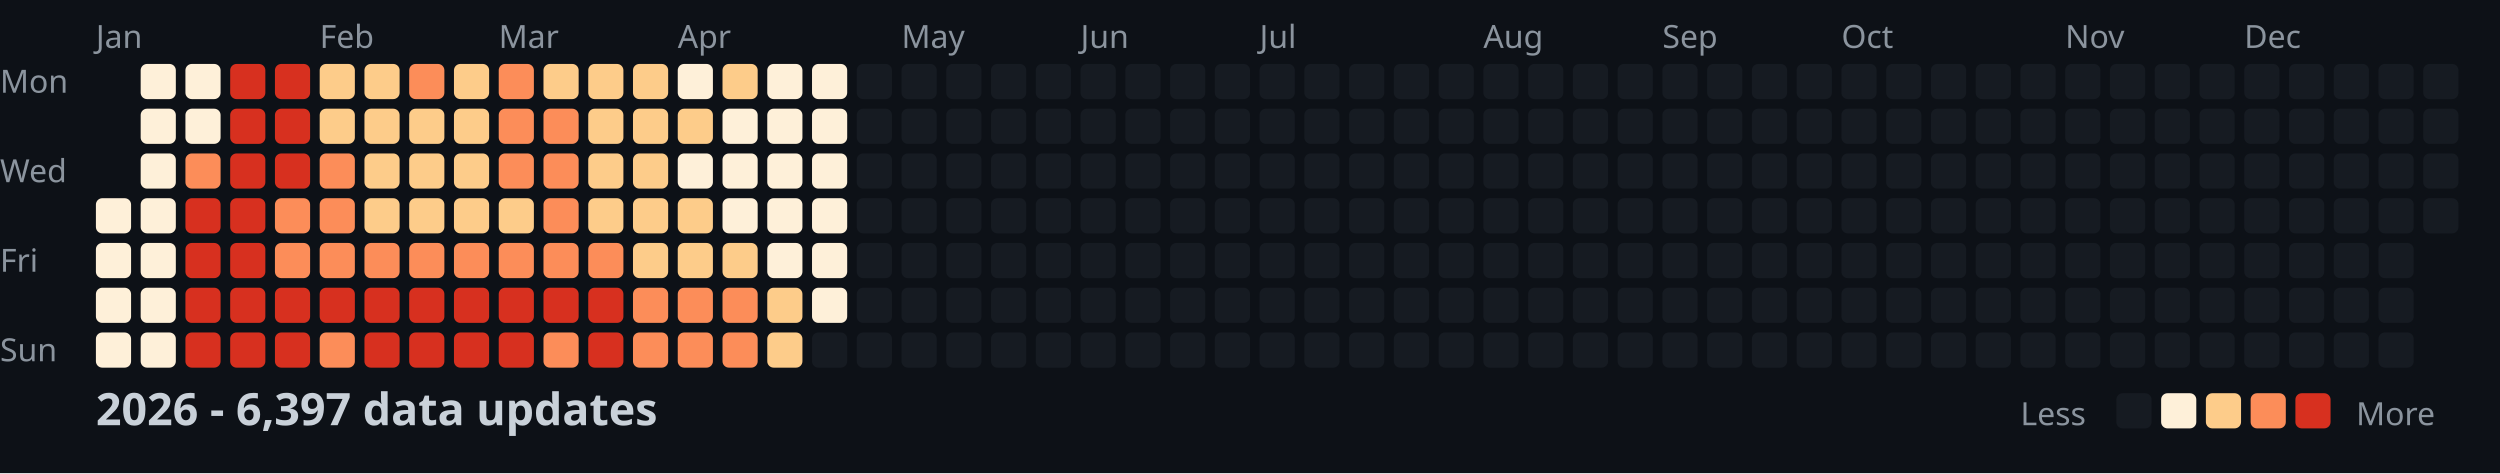
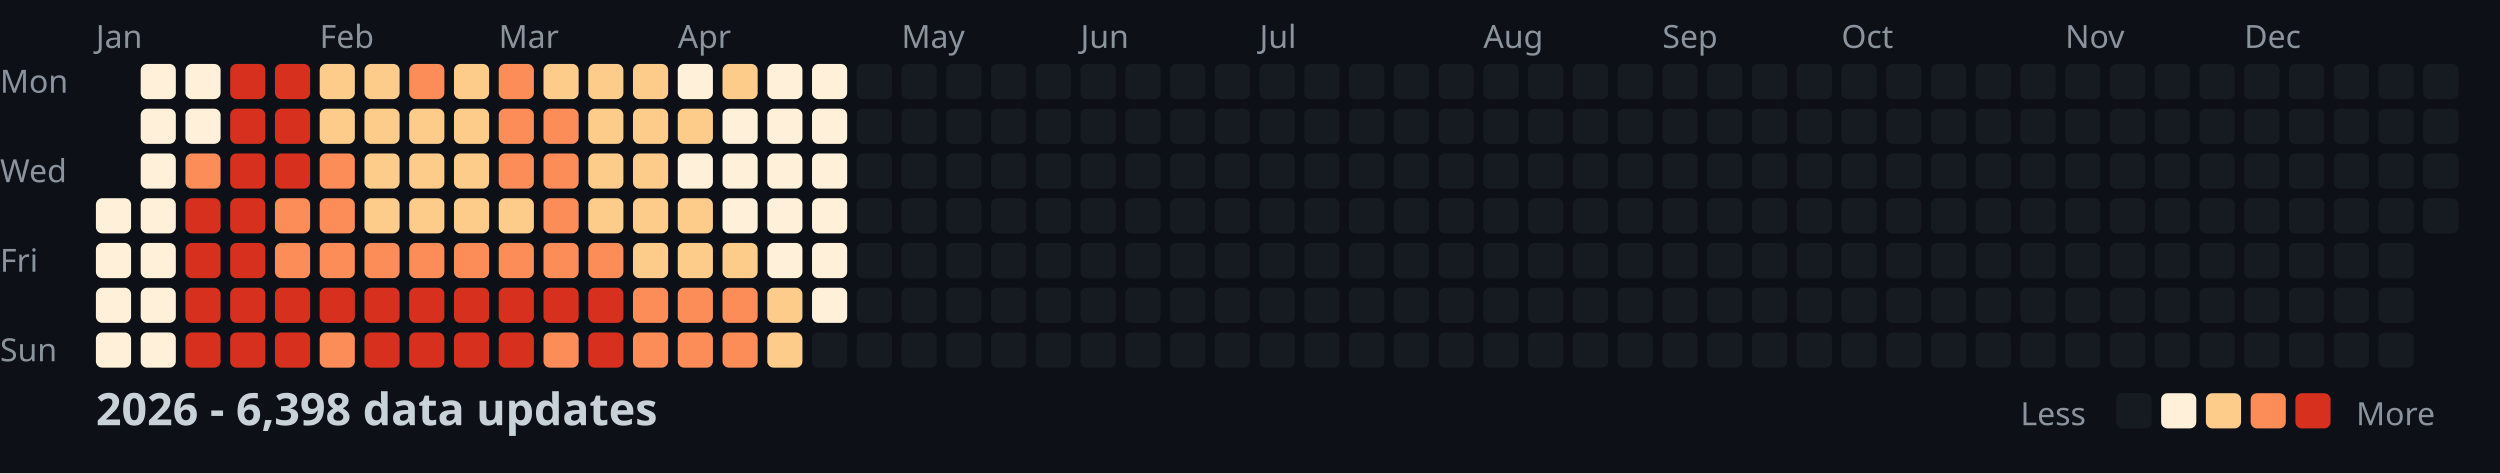
<svg xmlns="http://www.w3.org/2000/svg" width="782" height="148">
  <style>
    .month { font: 10px sans-serif; fill: #8b949e; }
    .day { font: 10px sans-serif; fill: #8b949e; }
    .title { font: bold 14px sans-serif; fill: #c9d1d9; }
    .legend { font: 10px sans-serif; fill: #8b949e; }
  </style>
  <rect width="100%" height="100%" fill="#0d1117" />
  <text x="0" y="29" class="day">Mon</text>
  <text x="0" y="57" class="day">Wed</text>
  <text x="0" y="85" class="day">Fri</text>
  <text x="0" y="113" class="day">Sun</text>
  <text x="30" y="15" class="month">Jan</text>
  <text x="100" y="15" class="month">Feb</text>
  <text x="156" y="15" class="month">Mar</text>
  <text x="212" y="15" class="month">Apr</text>
  <text x="282" y="15" class="month">May</text>
  <text x="338" y="15" class="month">Jun</text>
  <text x="394" y="15" class="month">Jul</text>
  <text x="464" y="15" class="month">Aug</text>
  <text x="520" y="15" class="month">Sep</text>
  <text x="576" y="15" class="month">Oct</text>
  <text x="646" y="15" class="month">Nov</text>
  <text x="702" y="15" class="month">Dec</text>
  <rect x="30" y="62" width="11" height="11" fill="#fef0d9" rx="2" />
  <rect x="30" y="76" width="11" height="11" fill="#fef0d9" rx="2" />
  <rect x="30" y="90" width="11" height="11" fill="#fef0d9" rx="2" />
  <rect x="30" y="104" width="11" height="11" fill="#fef0d9" rx="2" />
  <rect x="44" y="20" width="11" height="11" fill="#fef0d9" rx="2" />
  <rect x="44" y="34" width="11" height="11" fill="#fef0d9" rx="2" />
  <rect x="44" y="48" width="11" height="11" fill="#fef0d9" rx="2" />
  <rect x="44" y="62" width="11" height="11" fill="#fef0d9" rx="2" />
  <rect x="44" y="76" width="11" height="11" fill="#fef0d9" rx="2" />
  <rect x="44" y="90" width="11" height="11" fill="#fef0d9" rx="2" />
  <rect x="44" y="104" width="11" height="11" fill="#fef0d9" rx="2" />
  <rect x="58" y="20" width="11" height="11" fill="#fef0d9" rx="2" />
  <rect x="58" y="34" width="11" height="11" fill="#fef0d9" rx="2" />
  <rect x="58" y="48" width="11" height="11" fill="#fc8d59" rx="2" />
  <rect x="58" y="62" width="11" height="11" fill="#d7301f" rx="2" />
  <rect x="58" y="76" width="11" height="11" fill="#d7301f" rx="2" />
  <rect x="58" y="90" width="11" height="11" fill="#d7301f" rx="2" />
  <rect x="58" y="104" width="11" height="11" fill="#d7301f" rx="2" />
  <rect x="72" y="20" width="11" height="11" fill="#d7301f" rx="2" />
  <rect x="72" y="34" width="11" height="11" fill="#d7301f" rx="2" />
  <rect x="72" y="48" width="11" height="11" fill="#d7301f" rx="2" />
  <rect x="72" y="62" width="11" height="11" fill="#d7301f" rx="2" />
  <rect x="72" y="76" width="11" height="11" fill="#d7301f" rx="2" />
  <rect x="72" y="90" width="11" height="11" fill="#d7301f" rx="2" />
  <rect x="72" y="104" width="11" height="11" fill="#d7301f" rx="2" />
  <rect x="86" y="20" width="11" height="11" fill="#d7301f" rx="2" />
  <rect x="86" y="34" width="11" height="11" fill="#d7301f" rx="2" />
  <rect x="86" y="48" width="11" height="11" fill="#d7301f" rx="2" />
  <rect x="86" y="62" width="11" height="11" fill="#fc8d59" rx="2" />
  <rect x="86" y="76" width="11" height="11" fill="#fc8d59" rx="2" />
  <rect x="86" y="90" width="11" height="11" fill="#d7301f" rx="2" />
  <rect x="86" y="104" width="11" height="11" fill="#d7301f" rx="2" />
  <rect x="100" y="20" width="11" height="11" fill="#fdcc8a" rx="2" />
  <rect x="100" y="34" width="11" height="11" fill="#fdcc8a" rx="2" />
  <rect x="100" y="48" width="11" height="11" fill="#fc8d59" rx="2" />
  <rect x="100" y="62" width="11" height="11" fill="#fc8d59" rx="2" />
  <rect x="100" y="76" width="11" height="11" fill="#fc8d59" rx="2" />
  <rect x="100" y="90" width="11" height="11" fill="#d7301f" rx="2" />
  <rect x="100" y="104" width="11" height="11" fill="#fc8d59" rx="2" />
  <rect x="114" y="20" width="11" height="11" fill="#fdcc8a" rx="2" />
  <rect x="114" y="34" width="11" height="11" fill="#fdcc8a" rx="2" />
  <rect x="114" y="48" width="11" height="11" fill="#fdcc8a" rx="2" />
  <rect x="114" y="62" width="11" height="11" fill="#fdcc8a" rx="2" />
  <rect x="114" y="76" width="11" height="11" fill="#fc8d59" rx="2" />
  <rect x="114" y="90" width="11" height="11" fill="#d7301f" rx="2" />
  <rect x="114" y="104" width="11" height="11" fill="#d7301f" rx="2" />
  <rect x="128" y="20" width="11" height="11" fill="#fc8d59" rx="2" />
  <rect x="128" y="34" width="11" height="11" fill="#fdcc8a" rx="2" />
  <rect x="128" y="48" width="11" height="11" fill="#fdcc8a" rx="2" />
  <rect x="128" y="62" width="11" height="11" fill="#fdcc8a" rx="2" />
  <rect x="128" y="76" width="11" height="11" fill="#fc8d59" rx="2" />
  <rect x="128" y="90" width="11" height="11" fill="#d7301f" rx="2" />
  <rect x="128" y="104" width="11" height="11" fill="#d7301f" rx="2" />
  <rect x="142" y="20" width="11" height="11" fill="#fdcc8a" rx="2" />
  <rect x="142" y="34" width="11" height="11" fill="#fdcc8a" rx="2" />
  <rect x="142" y="48" width="11" height="11" fill="#fdcc8a" rx="2" />
  <rect x="142" y="62" width="11" height="11" fill="#fdcc8a" rx="2" />
  <rect x="142" y="76" width="11" height="11" fill="#fc8d59" rx="2" />
  <rect x="142" y="90" width="11" height="11" fill="#d7301f" rx="2" />
  <rect x="142" y="104" width="11" height="11" fill="#d7301f" rx="2" />
  <rect x="156" y="20" width="11" height="11" fill="#fc8d59" rx="2" />
  <rect x="156" y="34" width="11" height="11" fill="#fc8d59" rx="2" />
  <rect x="156" y="48" width="11" height="11" fill="#fc8d59" rx="2" />
  <rect x="156" y="62" width="11" height="11" fill="#fdcc8a" rx="2" />
  <rect x="156" y="76" width="11" height="11" fill="#fc8d59" rx="2" />
  <rect x="156" y="90" width="11" height="11" fill="#d7301f" rx="2" />
  <rect x="156" y="104" width="11" height="11" fill="#d7301f" rx="2" />
  <rect x="170" y="20" width="11" height="11" fill="#fdcc8a" rx="2" />
  <rect x="170" y="34" width="11" height="11" fill="#fc8d59" rx="2" />
  <rect x="170" y="48" width="11" height="11" fill="#fc8d59" rx="2" />
  <rect x="170" y="62" width="11" height="11" fill="#fc8d59" rx="2" />
  <rect x="170" y="76" width="11" height="11" fill="#fc8d59" rx="2" />
  <rect x="170" y="90" width="11" height="11" fill="#d7301f" rx="2" />
  <rect x="170" y="104" width="11" height="11" fill="#fc8d59" rx="2" />
  <rect x="184" y="20" width="11" height="11" fill="#fdcc8a" rx="2" />
  <rect x="184" y="34" width="11" height="11" fill="#fdcc8a" rx="2" />
  <rect x="184" y="48" width="11" height="11" fill="#fdcc8a" rx="2" />
  <rect x="184" y="62" width="11" height="11" fill="#fdcc8a" rx="2" />
  <rect x="184" y="76" width="11" height="11" fill="#fc8d59" rx="2" />
  <rect x="184" y="90" width="11" height="11" fill="#d7301f" rx="2" />
  <rect x="184" y="104" width="11" height="11" fill="#d7301f" rx="2" />
  <rect x="198" y="20" width="11" height="11" fill="#fdcc8a" rx="2" />
  <rect x="198" y="34" width="11" height="11" fill="#fdcc8a" rx="2" />
  <rect x="198" y="48" width="11" height="11" fill="#fdcc8a" rx="2" />
  <rect x="198" y="62" width="11" height="11" fill="#fdcc8a" rx="2" />
  <rect x="198" y="76" width="11" height="11" fill="#fdcc8a" rx="2" />
  <rect x="198" y="90" width="11" height="11" fill="#fc8d59" rx="2" />
  <rect x="198" y="104" width="11" height="11" fill="#fc8d59" rx="2" />
  <rect x="212" y="20" width="11" height="11" fill="#fef0d9" rx="2" />
  <rect x="212" y="34" width="11" height="11" fill="#fdcc8a" rx="2" />
  <rect x="212" y="48" width="11" height="11" fill="#fef0d9" rx="2" />
  <rect x="212" y="62" width="11" height="11" fill="#fdcc8a" rx="2" />
  <rect x="212" y="76" width="11" height="11" fill="#fdcc8a" rx="2" />
  <rect x="212" y="90" width="11" height="11" fill="#fc8d59" rx="2" />
  <rect x="212" y="104" width="11" height="11" fill="#fc8d59" rx="2" />
  <rect x="226" y="20" width="11" height="11" fill="#fdcc8a" rx="2" />
  <rect x="226" y="34" width="11" height="11" fill="#fef0d9" rx="2" />
  <rect x="226" y="48" width="11" height="11" fill="#fef0d9" rx="2" />
  <rect x="226" y="62" width="11" height="11" fill="#fef0d9" rx="2" />
  <rect x="226" y="76" width="11" height="11" fill="#fdcc8a" rx="2" />
  <rect x="226" y="90" width="11" height="11" fill="#fc8d59" rx="2" />
  <rect x="226" y="104" width="11" height="11" fill="#fc8d59" rx="2" />
  <rect x="240" y="20" width="11" height="11" fill="#fef0d9" rx="2" />
  <rect x="240" y="34" width="11" height="11" fill="#fef0d9" rx="2" />
  <rect x="240" y="48" width="11" height="11" fill="#fef0d9" rx="2" />
  <rect x="240" y="62" width="11" height="11" fill="#fef0d9" rx="2" />
  <rect x="240" y="76" width="11" height="11" fill="#fef0d9" rx="2" />
  <rect x="240" y="90" width="11" height="11" fill="#fdcc8a" rx="2" />
  <rect x="240" y="104" width="11" height="11" fill="#fdcc8a" rx="2" />
  <rect x="254" y="20" width="11" height="11" fill="#fef0d9" rx="2" />
  <rect x="254" y="34" width="11" height="11" fill="#fef0d9" rx="2" />
  <rect x="254" y="48" width="11" height="11" fill="#fef0d9" rx="2" />
  <rect x="254" y="62" width="11" height="11" fill="#fef0d9" rx="2" />
  <rect x="254" y="76" width="11" height="11" fill="#fef0d9" rx="2" />
  <rect x="254" y="90" width="11" height="11" fill="#fef0d9" rx="2" />
  <rect x="254" y="104" width="11" height="11" fill="#161b22" rx="2" />
  <rect x="268" y="20" width="11" height="11" fill="#161b22" rx="2" />
  <rect x="268" y="34" width="11" height="11" fill="#161b22" rx="2" />
  <rect x="268" y="48" width="11" height="11" fill="#161b22" rx="2" />
  <rect x="268" y="62" width="11" height="11" fill="#161b22" rx="2" />
  <rect x="268" y="76" width="11" height="11" fill="#161b22" rx="2" />
  <rect x="268" y="90" width="11" height="11" fill="#161b22" rx="2" />
  <rect x="268" y="104" width="11" height="11" fill="#161b22" rx="2" />
  <rect x="282" y="20" width="11" height="11" fill="#161b22" rx="2" />
  <rect x="282" y="34" width="11" height="11" fill="#161b22" rx="2" />
  <rect x="282" y="48" width="11" height="11" fill="#161b22" rx="2" />
  <rect x="282" y="62" width="11" height="11" fill="#161b22" rx="2" />
  <rect x="282" y="76" width="11" height="11" fill="#161b22" rx="2" />
  <rect x="282" y="90" width="11" height="11" fill="#161b22" rx="2" />
  <rect x="282" y="104" width="11" height="11" fill="#161b22" rx="2" />
  <rect x="296" y="20" width="11" height="11" fill="#161b22" rx="2" />
  <rect x="296" y="34" width="11" height="11" fill="#161b22" rx="2" />
  <rect x="296" y="48" width="11" height="11" fill="#161b22" rx="2" />
  <rect x="296" y="62" width="11" height="11" fill="#161b22" rx="2" />
  <rect x="296" y="76" width="11" height="11" fill="#161b22" rx="2" />
  <rect x="296" y="90" width="11" height="11" fill="#161b22" rx="2" />
  <rect x="296" y="104" width="11" height="11" fill="#161b22" rx="2" />
  <rect x="310" y="20" width="11" height="11" fill="#161b22" rx="2" />
  <rect x="310" y="34" width="11" height="11" fill="#161b22" rx="2" />
  <rect x="310" y="48" width="11" height="11" fill="#161b22" rx="2" />
  <rect x="310" y="62" width="11" height="11" fill="#161b22" rx="2" />
  <rect x="310" y="76" width="11" height="11" fill="#161b22" rx="2" />
  <rect x="310" y="90" width="11" height="11" fill="#161b22" rx="2" />
  <rect x="310" y="104" width="11" height="11" fill="#161b22" rx="2" />
  <rect x="324" y="20" width="11" height="11" fill="#161b22" rx="2" />
  <rect x="324" y="34" width="11" height="11" fill="#161b22" rx="2" />
  <rect x="324" y="48" width="11" height="11" fill="#161b22" rx="2" />
  <rect x="324" y="62" width="11" height="11" fill="#161b22" rx="2" />
  <rect x="324" y="76" width="11" height="11" fill="#161b22" rx="2" />
  <rect x="324" y="90" width="11" height="11" fill="#161b22" rx="2" />
  <rect x="324" y="104" width="11" height="11" fill="#161b22" rx="2" />
  <rect x="338" y="20" width="11" height="11" fill="#161b22" rx="2" />
  <rect x="338" y="34" width="11" height="11" fill="#161b22" rx="2" />
  <rect x="338" y="48" width="11" height="11" fill="#161b22" rx="2" />
  <rect x="338" y="62" width="11" height="11" fill="#161b22" rx="2" />
  <rect x="338" y="76" width="11" height="11" fill="#161b22" rx="2" />
  <rect x="338" y="90" width="11" height="11" fill="#161b22" rx="2" />
  <rect x="338" y="104" width="11" height="11" fill="#161b22" rx="2" />
  <rect x="352" y="20" width="11" height="11" fill="#161b22" rx="2" />
  <rect x="352" y="34" width="11" height="11" fill="#161b22" rx="2" />
  <rect x="352" y="48" width="11" height="11" fill="#161b22" rx="2" />
  <rect x="352" y="62" width="11" height="11" fill="#161b22" rx="2" />
  <rect x="352" y="76" width="11" height="11" fill="#161b22" rx="2" />
  <rect x="352" y="90" width="11" height="11" fill="#161b22" rx="2" />
  <rect x="352" y="104" width="11" height="11" fill="#161b22" rx="2" />
  <rect x="366" y="20" width="11" height="11" fill="#161b22" rx="2" />
  <rect x="366" y="34" width="11" height="11" fill="#161b22" rx="2" />
  <rect x="366" y="48" width="11" height="11" fill="#161b22" rx="2" />
  <rect x="366" y="62" width="11" height="11" fill="#161b22" rx="2" />
  <rect x="366" y="76" width="11" height="11" fill="#161b22" rx="2" />
  <rect x="366" y="90" width="11" height="11" fill="#161b22" rx="2" />
  <rect x="366" y="104" width="11" height="11" fill="#161b22" rx="2" />
  <rect x="380" y="20" width="11" height="11" fill="#161b22" rx="2" />
  <rect x="380" y="34" width="11" height="11" fill="#161b22" rx="2" />
  <rect x="380" y="48" width="11" height="11" fill="#161b22" rx="2" />
  <rect x="380" y="62" width="11" height="11" fill="#161b22" rx="2" />
  <rect x="380" y="76" width="11" height="11" fill="#161b22" rx="2" />
  <rect x="380" y="90" width="11" height="11" fill="#161b22" rx="2" />
  <rect x="380" y="104" width="11" height="11" fill="#161b22" rx="2" />
  <rect x="394" y="20" width="11" height="11" fill="#161b22" rx="2" />
  <rect x="394" y="34" width="11" height="11" fill="#161b22" rx="2" />
  <rect x="394" y="48" width="11" height="11" fill="#161b22" rx="2" />
  <rect x="394" y="62" width="11" height="11" fill="#161b22" rx="2" />
  <rect x="394" y="76" width="11" height="11" fill="#161b22" rx="2" />
  <rect x="394" y="90" width="11" height="11" fill="#161b22" rx="2" />
  <rect x="394" y="104" width="11" height="11" fill="#161b22" rx="2" />
  <rect x="408" y="20" width="11" height="11" fill="#161b22" rx="2" />
  <rect x="408" y="34" width="11" height="11" fill="#161b22" rx="2" />
  <rect x="408" y="48" width="11" height="11" fill="#161b22" rx="2" />
  <rect x="408" y="62" width="11" height="11" fill="#161b22" rx="2" />
  <rect x="408" y="76" width="11" height="11" fill="#161b22" rx="2" />
  <rect x="408" y="90" width="11" height="11" fill="#161b22" rx="2" />
  <rect x="408" y="104" width="11" height="11" fill="#161b22" rx="2" />
  <rect x="422" y="20" width="11" height="11" fill="#161b22" rx="2" />
  <rect x="422" y="34" width="11" height="11" fill="#161b22" rx="2" />
  <rect x="422" y="48" width="11" height="11" fill="#161b22" rx="2" />
  <rect x="422" y="62" width="11" height="11" fill="#161b22" rx="2" />
  <rect x="422" y="76" width="11" height="11" fill="#161b22" rx="2" />
  <rect x="422" y="90" width="11" height="11" fill="#161b22" rx="2" />
  <rect x="422" y="104" width="11" height="11" fill="#161b22" rx="2" />
  <rect x="436" y="20" width="11" height="11" fill="#161b22" rx="2" />
  <rect x="436" y="34" width="11" height="11" fill="#161b22" rx="2" />
  <rect x="436" y="48" width="11" height="11" fill="#161b22" rx="2" />
  <rect x="436" y="62" width="11" height="11" fill="#161b22" rx="2" />
  <rect x="436" y="76" width="11" height="11" fill="#161b22" rx="2" />
  <rect x="436" y="90" width="11" height="11" fill="#161b22" rx="2" />
  <rect x="436" y="104" width="11" height="11" fill="#161b22" rx="2" />
  <rect x="450" y="20" width="11" height="11" fill="#161b22" rx="2" />
  <rect x="450" y="34" width="11" height="11" fill="#161b22" rx="2" />
  <rect x="450" y="48" width="11" height="11" fill="#161b22" rx="2" />
  <rect x="450" y="62" width="11" height="11" fill="#161b22" rx="2" />
  <rect x="450" y="76" width="11" height="11" fill="#161b22" rx="2" />
  <rect x="450" y="90" width="11" height="11" fill="#161b22" rx="2" />
  <rect x="450" y="104" width="11" height="11" fill="#161b22" rx="2" />
  <rect x="464" y="20" width="11" height="11" fill="#161b22" rx="2" />
  <rect x="464" y="34" width="11" height="11" fill="#161b22" rx="2" />
  <rect x="464" y="48" width="11" height="11" fill="#161b22" rx="2" />
  <rect x="464" y="62" width="11" height="11" fill="#161b22" rx="2" />
  <rect x="464" y="76" width="11" height="11" fill="#161b22" rx="2" />
  <rect x="464" y="90" width="11" height="11" fill="#161b22" rx="2" />
  <rect x="464" y="104" width="11" height="11" fill="#161b22" rx="2" />
  <rect x="478" y="20" width="11" height="11" fill="#161b22" rx="2" />
  <rect x="478" y="34" width="11" height="11" fill="#161b22" rx="2" />
  <rect x="478" y="48" width="11" height="11" fill="#161b22" rx="2" />
  <rect x="478" y="62" width="11" height="11" fill="#161b22" rx="2" />
  <rect x="478" y="76" width="11" height="11" fill="#161b22" rx="2" />
  <rect x="478" y="90" width="11" height="11" fill="#161b22" rx="2" />
  <rect x="478" y="104" width="11" height="11" fill="#161b22" rx="2" />
  <rect x="492" y="20" width="11" height="11" fill="#161b22" rx="2" />
  <rect x="492" y="34" width="11" height="11" fill="#161b22" rx="2" />
  <rect x="492" y="48" width="11" height="11" fill="#161b22" rx="2" />
  <rect x="492" y="62" width="11" height="11" fill="#161b22" rx="2" />
  <rect x="492" y="76" width="11" height="11" fill="#161b22" rx="2" />
  <rect x="492" y="90" width="11" height="11" fill="#161b22" rx="2" />
  <rect x="492" y="104" width="11" height="11" fill="#161b22" rx="2" />
  <rect x="506" y="20" width="11" height="11" fill="#161b22" rx="2" />
  <rect x="506" y="34" width="11" height="11" fill="#161b22" rx="2" />
  <rect x="506" y="48" width="11" height="11" fill="#161b22" rx="2" />
  <rect x="506" y="62" width="11" height="11" fill="#161b22" rx="2" />
  <rect x="506" y="76" width="11" height="11" fill="#161b22" rx="2" />
  <rect x="506" y="90" width="11" height="11" fill="#161b22" rx="2" />
  <rect x="506" y="104" width="11" height="11" fill="#161b22" rx="2" />
  <rect x="520" y="20" width="11" height="11" fill="#161b22" rx="2" />
  <rect x="520" y="34" width="11" height="11" fill="#161b22" rx="2" />
  <rect x="520" y="48" width="11" height="11" fill="#161b22" rx="2" />
  <rect x="520" y="62" width="11" height="11" fill="#161b22" rx="2" />
  <rect x="520" y="76" width="11" height="11" fill="#161b22" rx="2" />
  <rect x="520" y="90" width="11" height="11" fill="#161b22" rx="2" />
  <rect x="520" y="104" width="11" height="11" fill="#161b22" rx="2" />
  <rect x="534" y="20" width="11" height="11" fill="#161b22" rx="2" />
  <rect x="534" y="34" width="11" height="11" fill="#161b22" rx="2" />
  <rect x="534" y="48" width="11" height="11" fill="#161b22" rx="2" />
  <rect x="534" y="62" width="11" height="11" fill="#161b22" rx="2" />
  <rect x="534" y="76" width="11" height="11" fill="#161b22" rx="2" />
  <rect x="534" y="90" width="11" height="11" fill="#161b22" rx="2" />
  <rect x="534" y="104" width="11" height="11" fill="#161b22" rx="2" />
  <rect x="548" y="20" width="11" height="11" fill="#161b22" rx="2" />
  <rect x="548" y="34" width="11" height="11" fill="#161b22" rx="2" />
  <rect x="548" y="48" width="11" height="11" fill="#161b22" rx="2" />
  <rect x="548" y="62" width="11" height="11" fill="#161b22" rx="2" />
  <rect x="548" y="76" width="11" height="11" fill="#161b22" rx="2" />
  <rect x="548" y="90" width="11" height="11" fill="#161b22" rx="2" />
  <rect x="548" y="104" width="11" height="11" fill="#161b22" rx="2" />
  <rect x="562" y="20" width="11" height="11" fill="#161b22" rx="2" />
  <rect x="562" y="34" width="11" height="11" fill="#161b22" rx="2" />
  <rect x="562" y="48" width="11" height="11" fill="#161b22" rx="2" />
  <rect x="562" y="62" width="11" height="11" fill="#161b22" rx="2" />
  <rect x="562" y="76" width="11" height="11" fill="#161b22" rx="2" />
  <rect x="562" y="90" width="11" height="11" fill="#161b22" rx="2" />
  <rect x="562" y="104" width="11" height="11" fill="#161b22" rx="2" />
  <rect x="576" y="20" width="11" height="11" fill="#161b22" rx="2" />
  <rect x="576" y="34" width="11" height="11" fill="#161b22" rx="2" />
  <rect x="576" y="48" width="11" height="11" fill="#161b22" rx="2" />
  <rect x="576" y="62" width="11" height="11" fill="#161b22" rx="2" />
  <rect x="576" y="76" width="11" height="11" fill="#161b22" rx="2" />
  <rect x="576" y="90" width="11" height="11" fill="#161b22" rx="2" />
  <rect x="576" y="104" width="11" height="11" fill="#161b22" rx="2" />
  <rect x="590" y="20" width="11" height="11" fill="#161b22" rx="2" />
  <rect x="590" y="34" width="11" height="11" fill="#161b22" rx="2" />
  <rect x="590" y="48" width="11" height="11" fill="#161b22" rx="2" />
  <rect x="590" y="62" width="11" height="11" fill="#161b22" rx="2" />
  <rect x="590" y="76" width="11" height="11" fill="#161b22" rx="2" />
  <rect x="590" y="90" width="11" height="11" fill="#161b22" rx="2" />
  <rect x="590" y="104" width="11" height="11" fill="#161b22" rx="2" />
  <rect x="604" y="20" width="11" height="11" fill="#161b22" rx="2" />
  <rect x="604" y="34" width="11" height="11" fill="#161b22" rx="2" />
  <rect x="604" y="48" width="11" height="11" fill="#161b22" rx="2" />
  <rect x="604" y="62" width="11" height="11" fill="#161b22" rx="2" />
  <rect x="604" y="76" width="11" height="11" fill="#161b22" rx="2" />
  <rect x="604" y="90" width="11" height="11" fill="#161b22" rx="2" />
  <rect x="604" y="104" width="11" height="11" fill="#161b22" rx="2" />
  <rect x="618" y="20" width="11" height="11" fill="#161b22" rx="2" />
  <rect x="618" y="34" width="11" height="11" fill="#161b22" rx="2" />
  <rect x="618" y="48" width="11" height="11" fill="#161b22" rx="2" />
  <rect x="618" y="62" width="11" height="11" fill="#161b22" rx="2" />
  <rect x="618" y="76" width="11" height="11" fill="#161b22" rx="2" />
  <rect x="618" y="90" width="11" height="11" fill="#161b22" rx="2" />
  <rect x="618" y="104" width="11" height="11" fill="#161b22" rx="2" />
  <rect x="632" y="20" width="11" height="11" fill="#161b22" rx="2" />
  <rect x="632" y="34" width="11" height="11" fill="#161b22" rx="2" />
  <rect x="632" y="48" width="11" height="11" fill="#161b22" rx="2" />
  <rect x="632" y="62" width="11" height="11" fill="#161b22" rx="2" />
  <rect x="632" y="76" width="11" height="11" fill="#161b22" rx="2" />
  <rect x="632" y="90" width="11" height="11" fill="#161b22" rx="2" />
  <rect x="632" y="104" width="11" height="11" fill="#161b22" rx="2" />
  <rect x="646" y="20" width="11" height="11" fill="#161b22" rx="2" />
  <rect x="646" y="34" width="11" height="11" fill="#161b22" rx="2" />
  <rect x="646" y="48" width="11" height="11" fill="#161b22" rx="2" />
  <rect x="646" y="62" width="11" height="11" fill="#161b22" rx="2" />
  <rect x="646" y="76" width="11" height="11" fill="#161b22" rx="2" />
  <rect x="646" y="90" width="11" height="11" fill="#161b22" rx="2" />
  <rect x="646" y="104" width="11" height="11" fill="#161b22" rx="2" />
  <rect x="660" y="20" width="11" height="11" fill="#161b22" rx="2" />
  <rect x="660" y="34" width="11" height="11" fill="#161b22" rx="2" />
  <rect x="660" y="48" width="11" height="11" fill="#161b22" rx="2" />
  <rect x="660" y="62" width="11" height="11" fill="#161b22" rx="2" />
  <rect x="660" y="76" width="11" height="11" fill="#161b22" rx="2" />
  <rect x="660" y="90" width="11" height="11" fill="#161b22" rx="2" />
  <rect x="660" y="104" width="11" height="11" fill="#161b22" rx="2" />
  <rect x="674" y="20" width="11" height="11" fill="#161b22" rx="2" />
  <rect x="674" y="34" width="11" height="11" fill="#161b22" rx="2" />
  <rect x="674" y="48" width="11" height="11" fill="#161b22" rx="2" />
  <rect x="674" y="62" width="11" height="11" fill="#161b22" rx="2" />
  <rect x="674" y="76" width="11" height="11" fill="#161b22" rx="2" />
  <rect x="674" y="90" width="11" height="11" fill="#161b22" rx="2" />
  <rect x="674" y="104" width="11" height="11" fill="#161b22" rx="2" />
  <rect x="688" y="20" width="11" height="11" fill="#161b22" rx="2" />
  <rect x="688" y="34" width="11" height="11" fill="#161b22" rx="2" />
  <rect x="688" y="48" width="11" height="11" fill="#161b22" rx="2" />
  <rect x="688" y="62" width="11" height="11" fill="#161b22" rx="2" />
  <rect x="688" y="76" width="11" height="11" fill="#161b22" rx="2" />
  <rect x="688" y="90" width="11" height="11" fill="#161b22" rx="2" />
  <rect x="688" y="104" width="11" height="11" fill="#161b22" rx="2" />
  <rect x="702" y="20" width="11" height="11" fill="#161b22" rx="2" />
  <rect x="702" y="34" width="11" height="11" fill="#161b22" rx="2" />
  <rect x="702" y="48" width="11" height="11" fill="#161b22" rx="2" />
  <rect x="702" y="62" width="11" height="11" fill="#161b22" rx="2" />
  <rect x="702" y="76" width="11" height="11" fill="#161b22" rx="2" />
  <rect x="702" y="90" width="11" height="11" fill="#161b22" rx="2" />
  <rect x="702" y="104" width="11" height="11" fill="#161b22" rx="2" />
  <rect x="716" y="20" width="11" height="11" fill="#161b22" rx="2" />
  <rect x="716" y="34" width="11" height="11" fill="#161b22" rx="2" />
  <rect x="716" y="48" width="11" height="11" fill="#161b22" rx="2" />
  <rect x="716" y="62" width="11" height="11" fill="#161b22" rx="2" />
  <rect x="716" y="76" width="11" height="11" fill="#161b22" rx="2" />
  <rect x="716" y="90" width="11" height="11" fill="#161b22" rx="2" />
  <rect x="716" y="104" width="11" height="11" fill="#161b22" rx="2" />
  <rect x="730" y="20" width="11" height="11" fill="#161b22" rx="2" />
  <rect x="730" y="34" width="11" height="11" fill="#161b22" rx="2" />
  <rect x="730" y="48" width="11" height="11" fill="#161b22" rx="2" />
  <rect x="730" y="62" width="11" height="11" fill="#161b22" rx="2" />
  <rect x="730" y="76" width="11" height="11" fill="#161b22" rx="2" />
  <rect x="730" y="90" width="11" height="11" fill="#161b22" rx="2" />
  <rect x="730" y="104" width="11" height="11" fill="#161b22" rx="2" />
  <rect x="744" y="20" width="11" height="11" fill="#161b22" rx="2" />
  <rect x="744" y="34" width="11" height="11" fill="#161b22" rx="2" />
  <rect x="744" y="48" width="11" height="11" fill="#161b22" rx="2" />
  <rect x="744" y="62" width="11" height="11" fill="#161b22" rx="2" />
  <rect x="744" y="76" width="11" height="11" fill="#161b22" rx="2" />
  <rect x="744" y="90" width="11" height="11" fill="#161b22" rx="2" />
  <rect x="744" y="104" width="11" height="11" fill="#161b22" rx="2" />
  <rect x="758" y="20" width="11" height="11" fill="#161b22" rx="2" />
  <rect x="758" y="34" width="11" height="11" fill="#161b22" rx="2" />
  <rect x="758" y="48" width="11" height="11" fill="#161b22" rx="2" />
  <rect x="758" y="62" width="11" height="11" fill="#161b22" rx="2" />
-   <text x="30" y="133" class="title">2026 - 6,397 data updates</text>
+   <text x="30" y="133" class="title">2026 - 6,398 data updates</text>
  <text x="632" y="133" class="legend">Less</text>
  <rect x="662" y="123" width="11" height="11" fill="#161b22" rx="2" />
  <rect x="676" y="123" width="11" height="11" fill="#fef0d9" rx="2" />
  <rect x="690" y="123" width="11" height="11" fill="#fdcc8a" rx="2" />
  <rect x="704" y="123" width="11" height="11" fill="#fc8d59" rx="2" />
  <rect x="718" y="123" width="11" height="11" fill="#d7301f" rx="2" />
  <text x="737" y="133" class="legend">More</text>
</svg>
